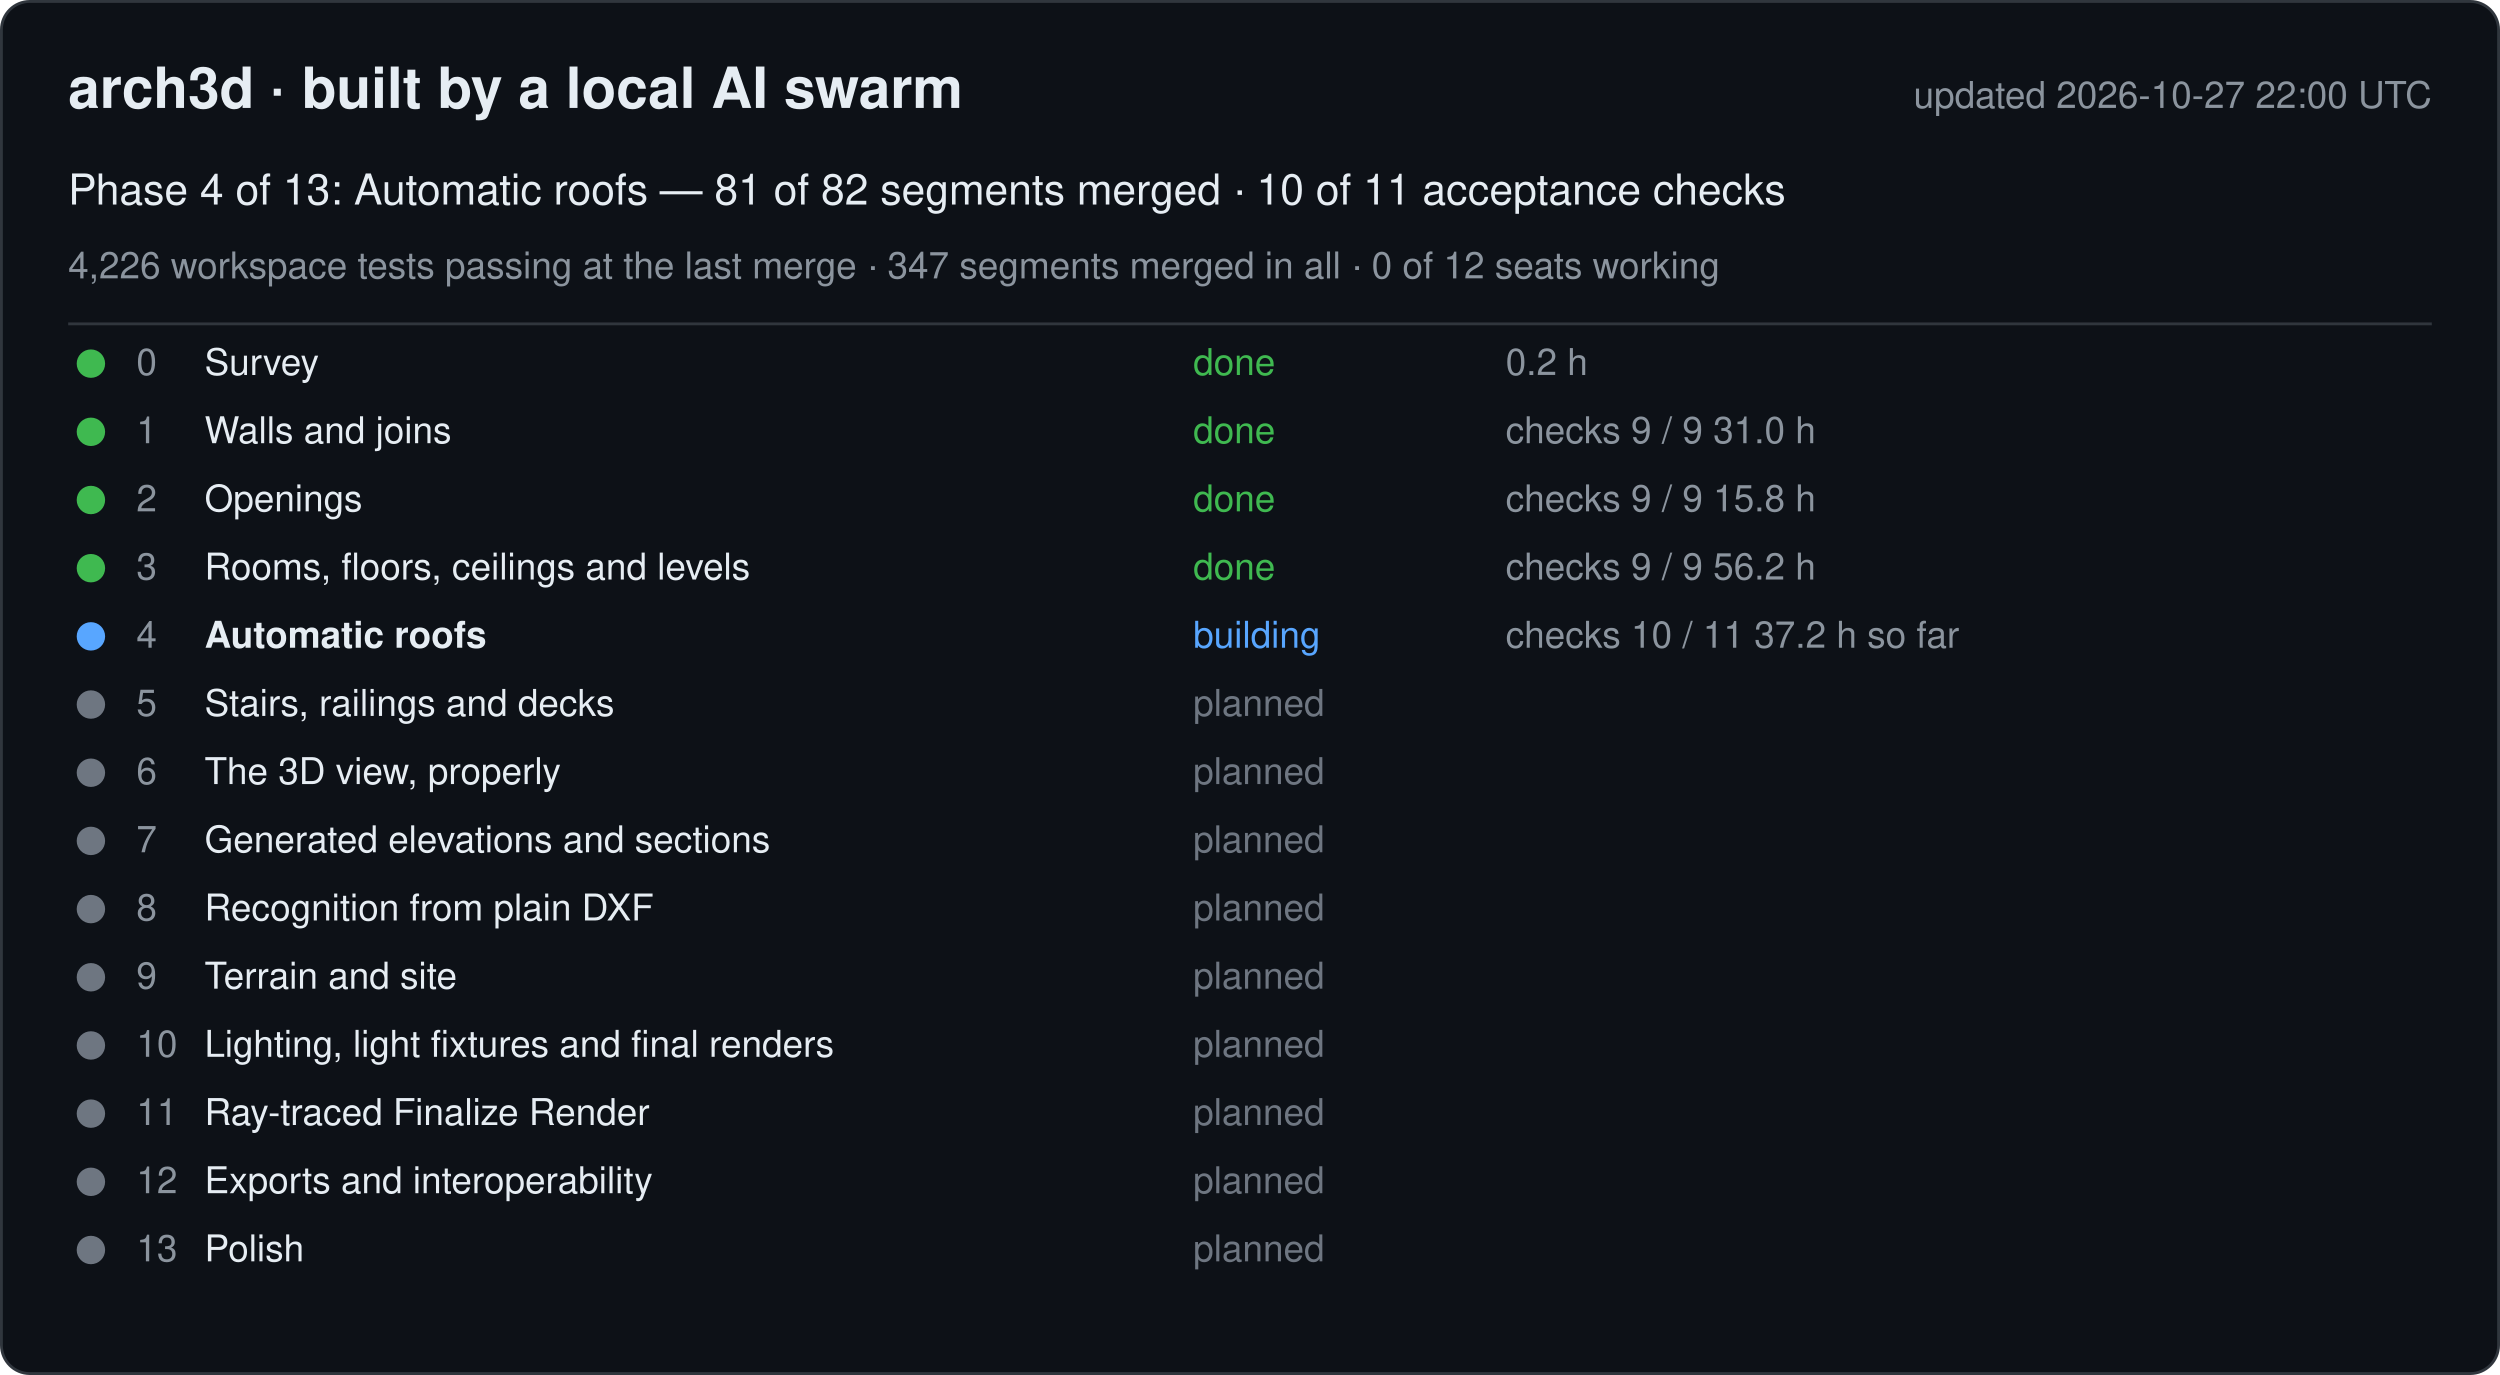
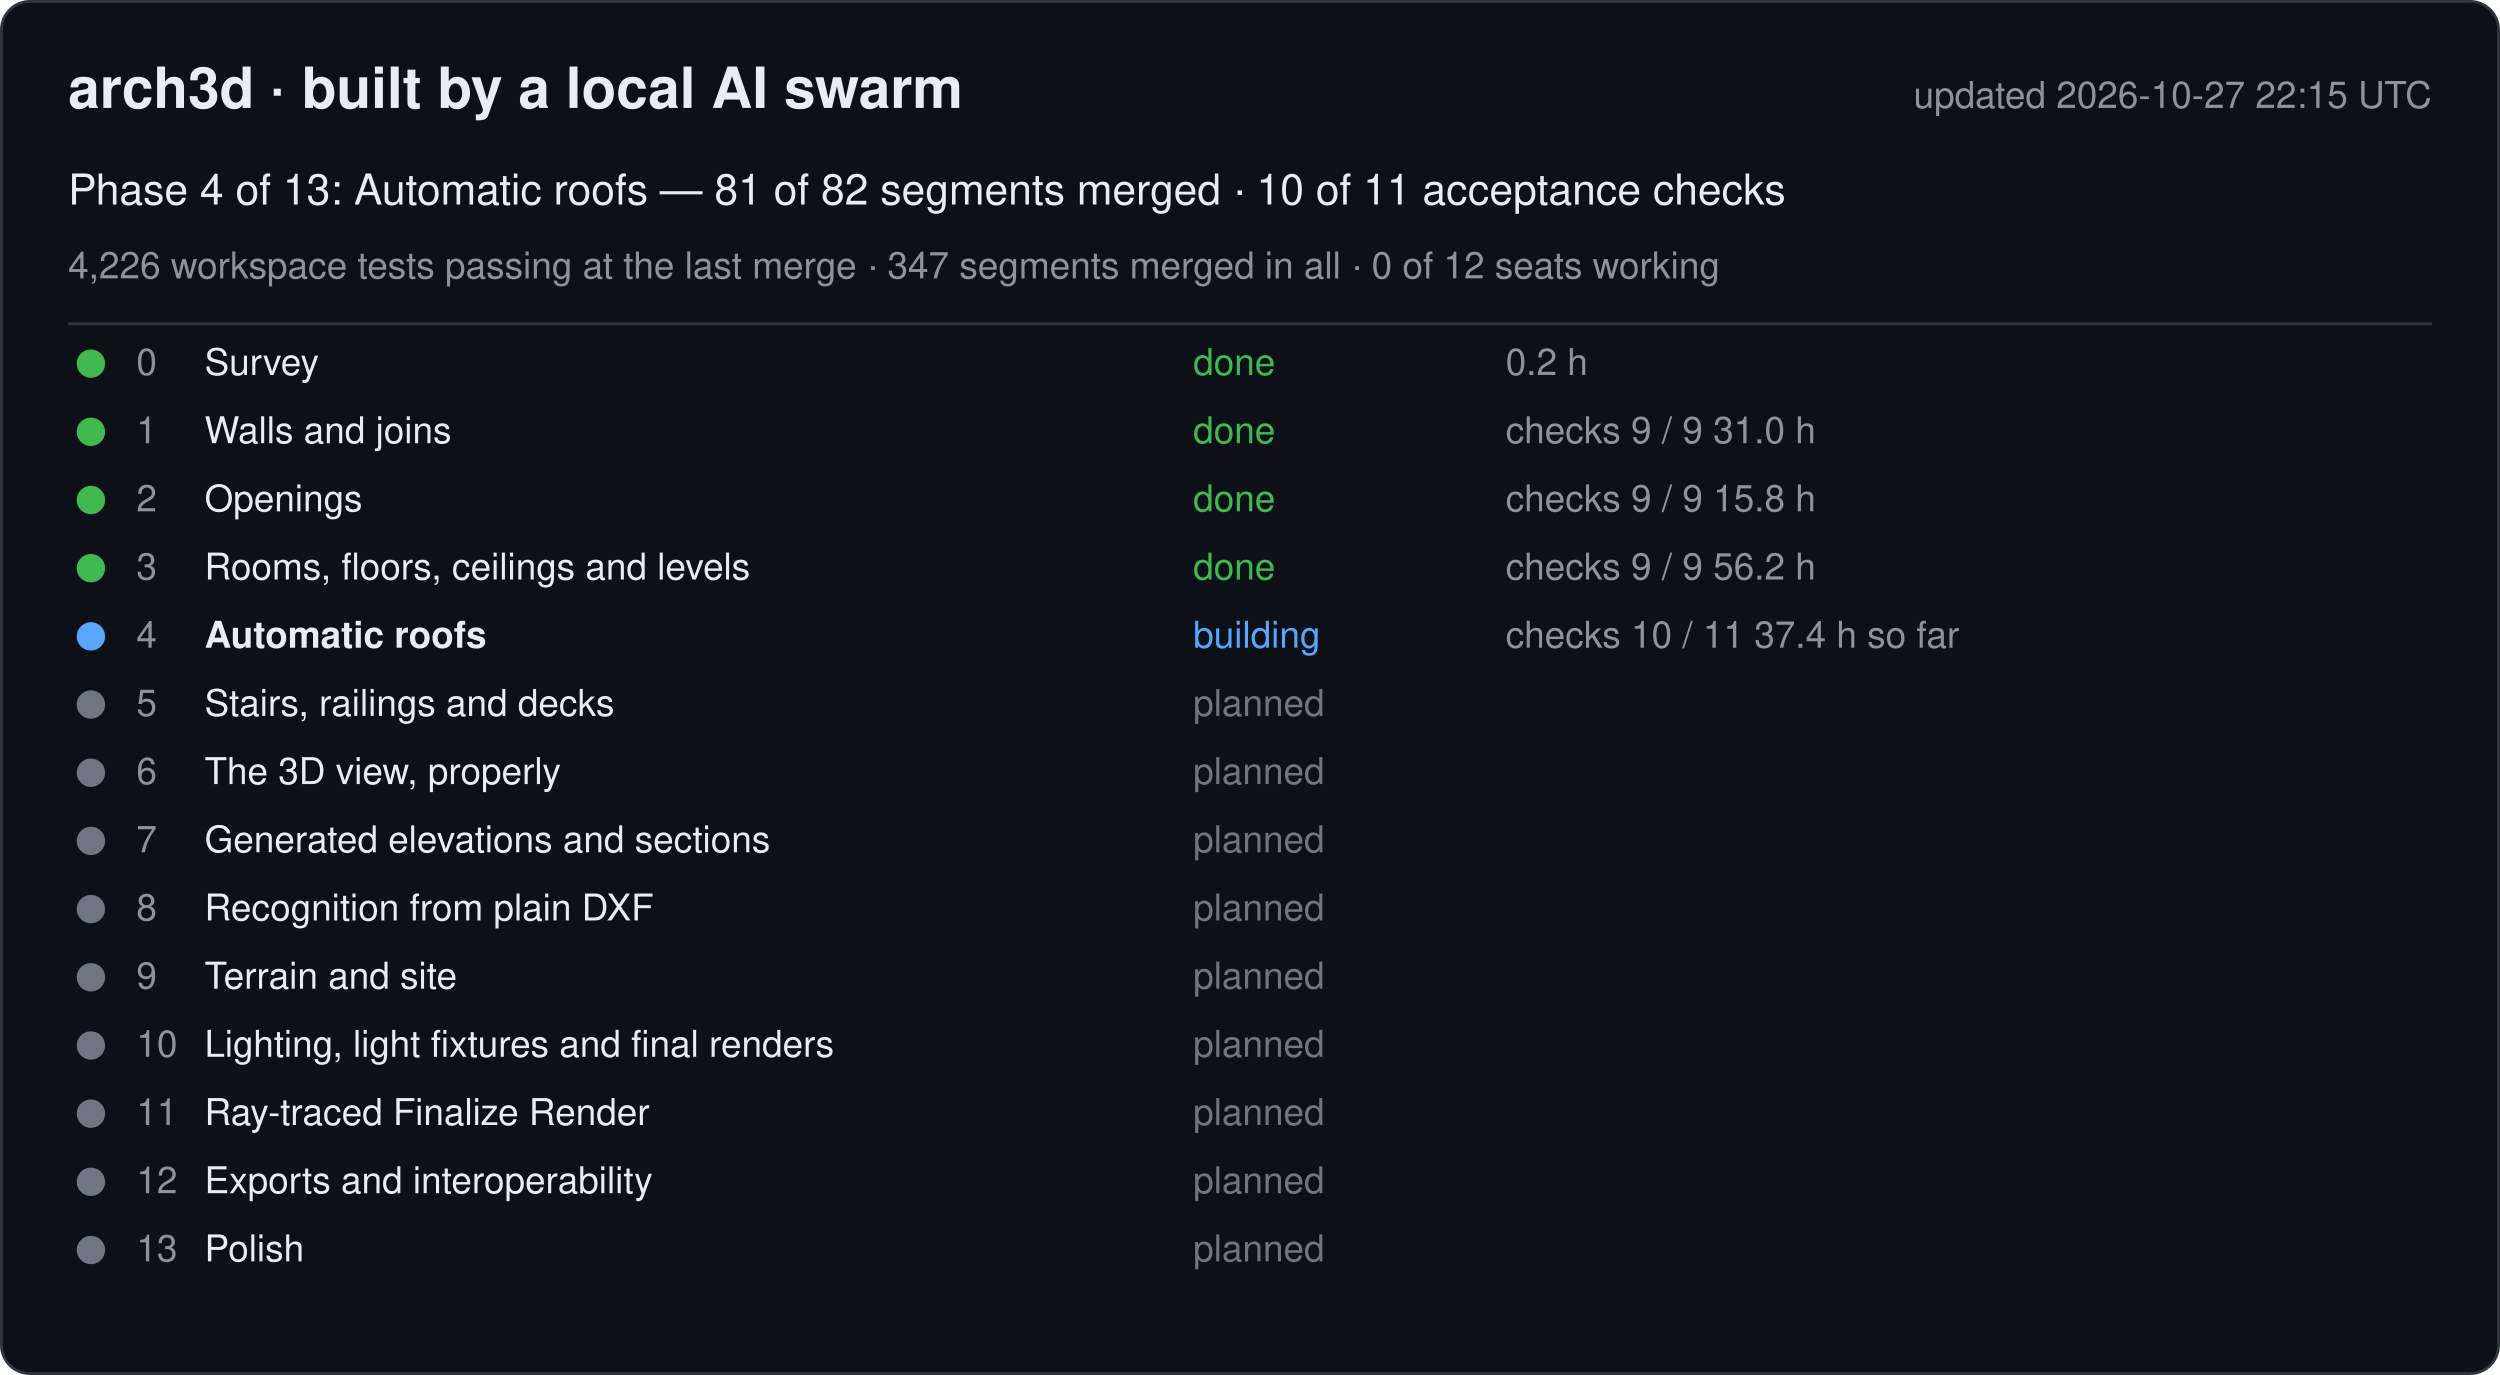
<svg xmlns="http://www.w3.org/2000/svg" width="880" height="484" viewBox="0 0 880 484" font-family="-apple-system, Segoe UI, Helvetica, Arial, sans-serif">
  <rect x="0.5" y="0.5" width="879" height="483" rx="10" fill="#0d1117" stroke="#30363d" />
  <text x="24" y="38" font-size="20" font-weight="600" fill="#e6edf3">arch3d · built by a local AI swarm</text>
-   <text x="856" y="38" font-size="13" fill="#8b949e" text-anchor="end">updated 2026-10-27 22:00 UTC</text>
+   <text x="856" y="38" font-size="13" fill="#8b949e" text-anchor="end">updated 2026-10-27 22:15 UTC</text>
  <text x="24" y="72" font-size="15" fill="#e6edf3">Phase 4 of 13: Automatic roofs — 81 of 82 segments merged · 10 of 11 acceptance checks</text>
  <text x="24" y="98" font-size="13" fill="#8b949e">4,226 workspace tests passing at the last merge · 347 segments merged in all · 0 of 12 seats working</text>
  <line x1="24" y1="114" x2="856" y2="114" stroke="#30363d" />
  <g data-phase="0">
    <circle cx="32" cy="128" r="5" fill="#3fb950" />
    <text x="48" y="132" font-size="13" fill="#8b949e">0</text>
    <text x="72" y="132" font-size="13" fill="#e6edf3">Survey</text>
    <text x="420" y="132" font-size="13" fill="#3fb950">done</text>
    <text x="530" y="132" font-size="13" fill="#8b949e">0.2 h</text>
  </g>
  <g data-phase="1">
    <circle cx="32" cy="152" r="5" fill="#3fb950" />
    <text x="48" y="156" font-size="13" fill="#8b949e">1</text>
    <text x="72" y="156" font-size="13" fill="#e6edf3">Walls and joins</text>
    <text x="420" y="156" font-size="13" fill="#3fb950">done</text>
    <text x="530" y="156" font-size="13" fill="#8b949e">checks 9 / 9   31.0 h</text>
  </g>
  <g data-phase="2">
    <circle cx="32" cy="176" r="5" fill="#3fb950" />
    <text x="48" y="180" font-size="13" fill="#8b949e">2</text>
    <text x="72" y="180" font-size="13" fill="#e6edf3">Openings</text>
    <text x="420" y="180" font-size="13" fill="#3fb950">done</text>
    <text x="530" y="180" font-size="13" fill="#8b949e">checks 9 / 9   15.8 h</text>
  </g>
  <g data-phase="3">
    <circle cx="32" cy="200" r="5" fill="#3fb950" />
    <text x="48" y="204" font-size="13" fill="#8b949e">3</text>
    <text x="72" y="204" font-size="13" fill="#e6edf3">Rooms, floors, ceilings and levels</text>
    <text x="420" y="204" font-size="13" fill="#3fb950">done</text>
    <text x="530" y="204" font-size="13" fill="#8b949e">checks 9 / 9   56.2 h</text>
  </g>
  <g data-phase="4">
    <circle cx="32" cy="224" r="5" fill="#58a6ff" />
    <text x="48" y="228" font-size="13" fill="#8b949e">4</text>
    <text x="72" y="228" font-size="13" fill="#e6edf3" font-weight="600">Automatic roofs</text>
    <text x="420" y="228" font-size="13" fill="#58a6ff">building</text>
-     <text x="530" y="228" font-size="13" fill="#8b949e">checks 10 / 11   37.2 h so far</text>
+     <text x="530" y="228" font-size="13" fill="#8b949e">checks 10 / 11   37.4 h so far</text>
  </g>
  <g data-phase="5">
    <circle cx="32" cy="248" r="5" fill="#6e7681" />
    <text x="48" y="252" font-size="13" fill="#8b949e">5</text>
    <text x="72" y="252" font-size="13" fill="#e6edf3">Stairs, railings and decks</text>
    <text x="420" y="252" font-size="13" fill="#6e7681">planned</text>
    <text x="530" y="252" font-size="13" fill="#8b949e" />
  </g>
  <g data-phase="6">
    <circle cx="32" cy="272" r="5" fill="#6e7681" />
    <text x="48" y="276" font-size="13" fill="#8b949e">6</text>
    <text x="72" y="276" font-size="13" fill="#e6edf3">The 3D view, properly</text>
    <text x="420" y="276" font-size="13" fill="#6e7681">planned</text>
    <text x="530" y="276" font-size="13" fill="#8b949e" />
  </g>
  <g data-phase="7">
    <circle cx="32" cy="296" r="5" fill="#6e7681" />
    <text x="48" y="300" font-size="13" fill="#8b949e">7</text>
    <text x="72" y="300" font-size="13" fill="#e6edf3">Generated elevations and sections</text>
    <text x="420" y="300" font-size="13" fill="#6e7681">planned</text>
    <text x="530" y="300" font-size="13" fill="#8b949e" />
  </g>
  <g data-phase="8">
    <circle cx="32" cy="320" r="5" fill="#6e7681" />
    <text x="48" y="324" font-size="13" fill="#8b949e">8</text>
    <text x="72" y="324" font-size="13" fill="#e6edf3">Recognition from plain DXF</text>
    <text x="420" y="324" font-size="13" fill="#6e7681">planned</text>
    <text x="530" y="324" font-size="13" fill="#8b949e" />
  </g>
  <g data-phase="9">
    <circle cx="32" cy="344" r="5" fill="#6e7681" />
    <text x="48" y="348" font-size="13" fill="#8b949e">9</text>
    <text x="72" y="348" font-size="13" fill="#e6edf3">Terrain and site</text>
    <text x="420" y="348" font-size="13" fill="#6e7681">planned</text>
    <text x="530" y="348" font-size="13" fill="#8b949e" />
  </g>
  <g data-phase="10">
    <circle cx="32" cy="368" r="5" fill="#6e7681" />
    <text x="48" y="372" font-size="13" fill="#8b949e">10</text>
    <text x="72" y="372" font-size="13" fill="#e6edf3">Lighting, light fixtures and final renders</text>
    <text x="420" y="372" font-size="13" fill="#6e7681">planned</text>
    <text x="530" y="372" font-size="13" fill="#8b949e" />
  </g>
  <g data-phase="11">
    <circle cx="32" cy="392" r="5" fill="#6e7681" />
    <text x="48" y="396" font-size="13" fill="#8b949e">11</text>
    <text x="72" y="396" font-size="13" fill="#e6edf3">Ray-traced Finalize Render</text>
    <text x="420" y="396" font-size="13" fill="#6e7681">planned</text>
    <text x="530" y="396" font-size="13" fill="#8b949e" />
  </g>
  <g data-phase="12">
    <circle cx="32" cy="416" r="5" fill="#6e7681" />
    <text x="48" y="420" font-size="13" fill="#8b949e">12</text>
    <text x="72" y="420" font-size="13" fill="#e6edf3">Exports and interoperability</text>
    <text x="420" y="420" font-size="13" fill="#6e7681">planned</text>
    <text x="530" y="420" font-size="13" fill="#8b949e" />
  </g>
  <g data-phase="13">
    <circle cx="32" cy="440" r="5" fill="#6e7681" />
    <text x="48" y="444" font-size="13" fill="#8b949e">13</text>
    <text x="72" y="444" font-size="13" fill="#e6edf3">Polish</text>
    <text x="420" y="444" font-size="13" fill="#6e7681">planned</text>
    <text x="530" y="444" font-size="13" fill="#8b949e" />
  </g>
</svg>
